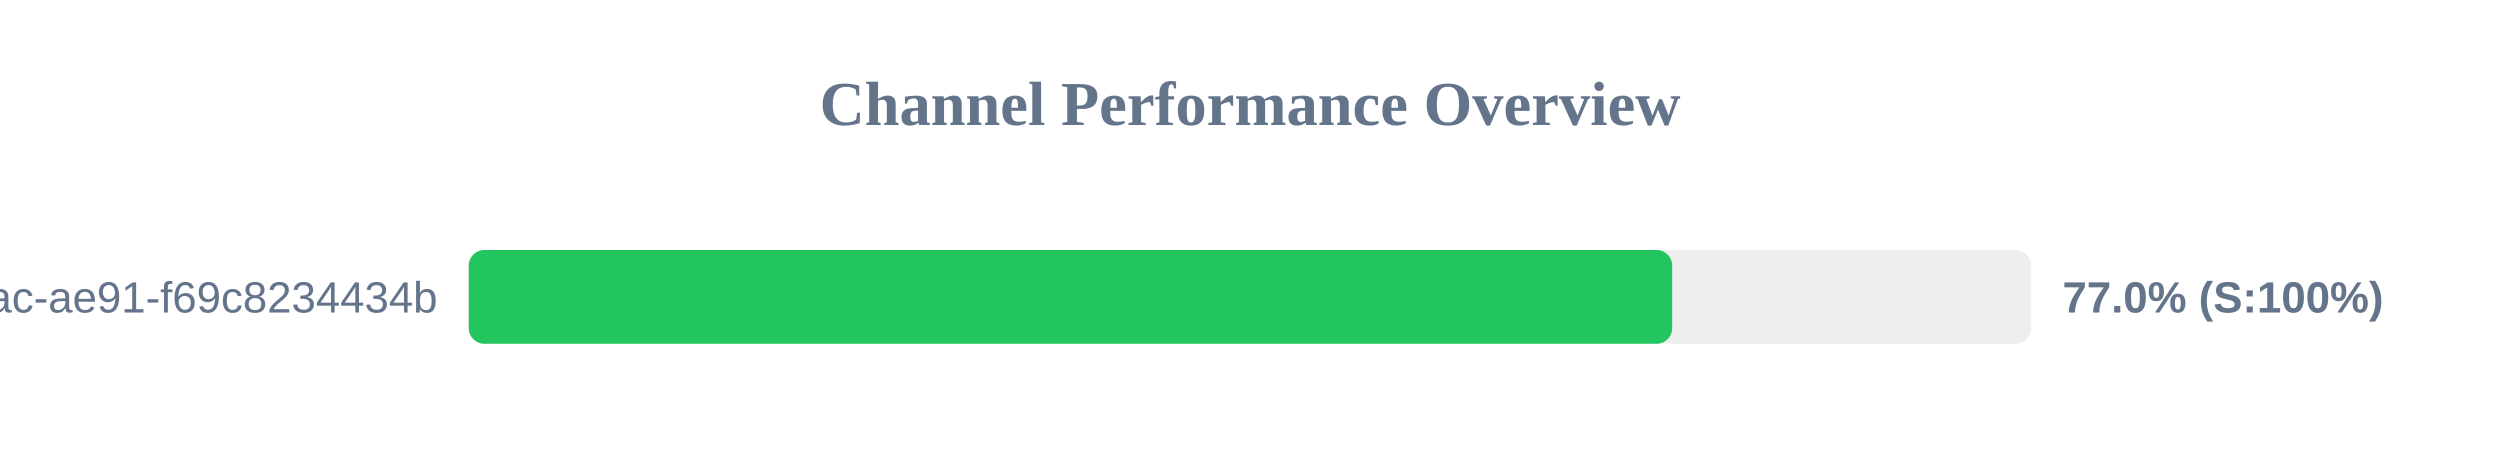
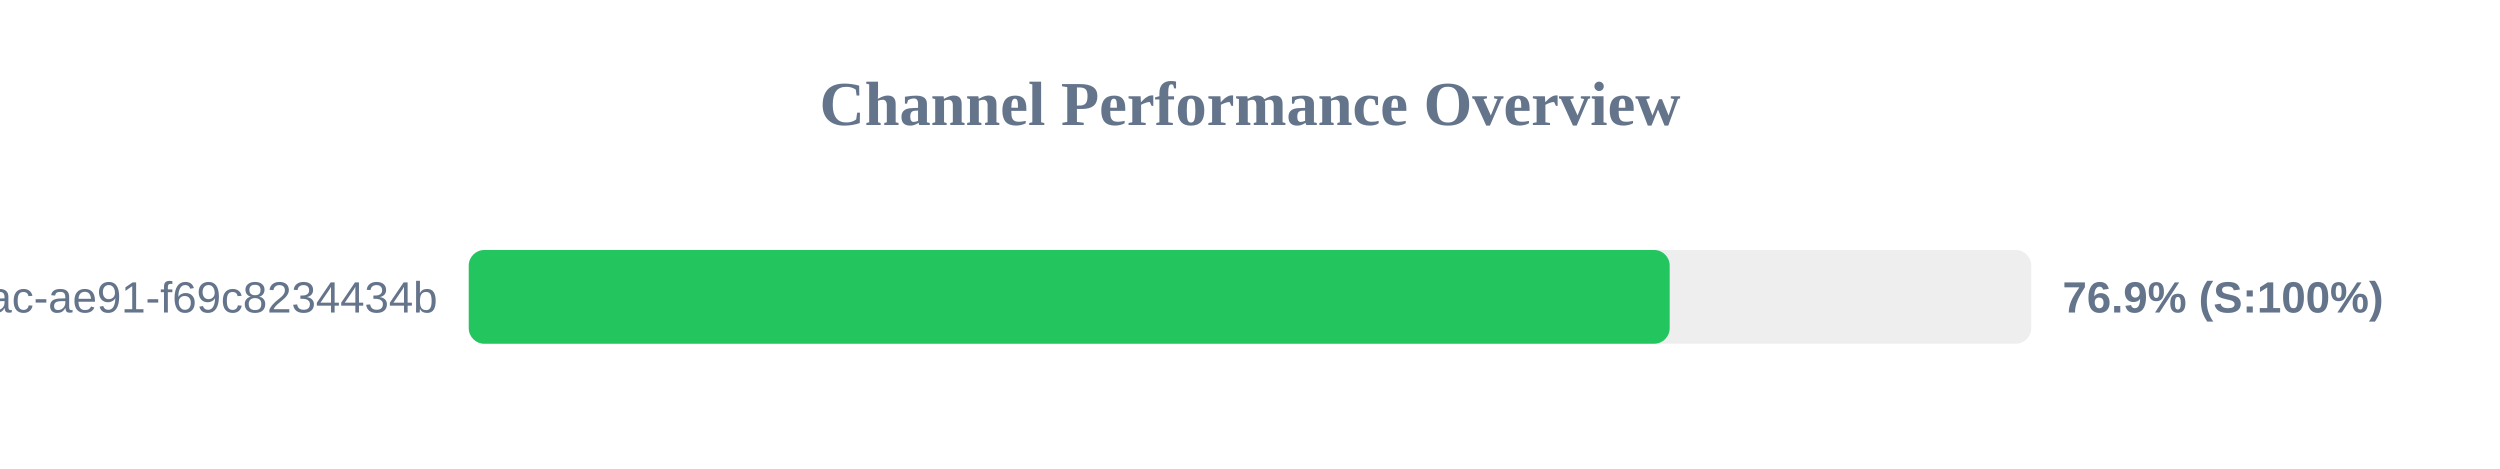
<svg xmlns="http://www.w3.org/2000/svg" width="800" height="150" version="1.1">
  <style>
        .row { font: 14px Arial; fill: #64748b; }
        .score { font: bold 14px Arial; fill: #64748b; }
    </style>
  <text x="400" y="40" text-anchor="middle" font-size="20px" font-weight="bold" fill="#64748b">Channel Performance Overview</text>
  <rect x="150" y="80" width="500" height="30" fill="#eee" rx="5" />
-   <rect x="150" y="80" width="385.1" height="30" fill="#22c55e" rx="5" />
+   <rect x="150" y="80" width="384.3" height="30" fill="#22c55e" rx="5" />
  <text x="140" y="100" text-anchor="end" class="row">?uuid=942b9cb8-92fa-46ac-ae91-f69c8234434b</text>
-   <text x="660" y="100" text-anchor="start" class="score">77.0% (S:100%)</text>
+   <text x="660" y="100" text-anchor="start" class="score">76.9% (S:100%)</text>
</svg>
